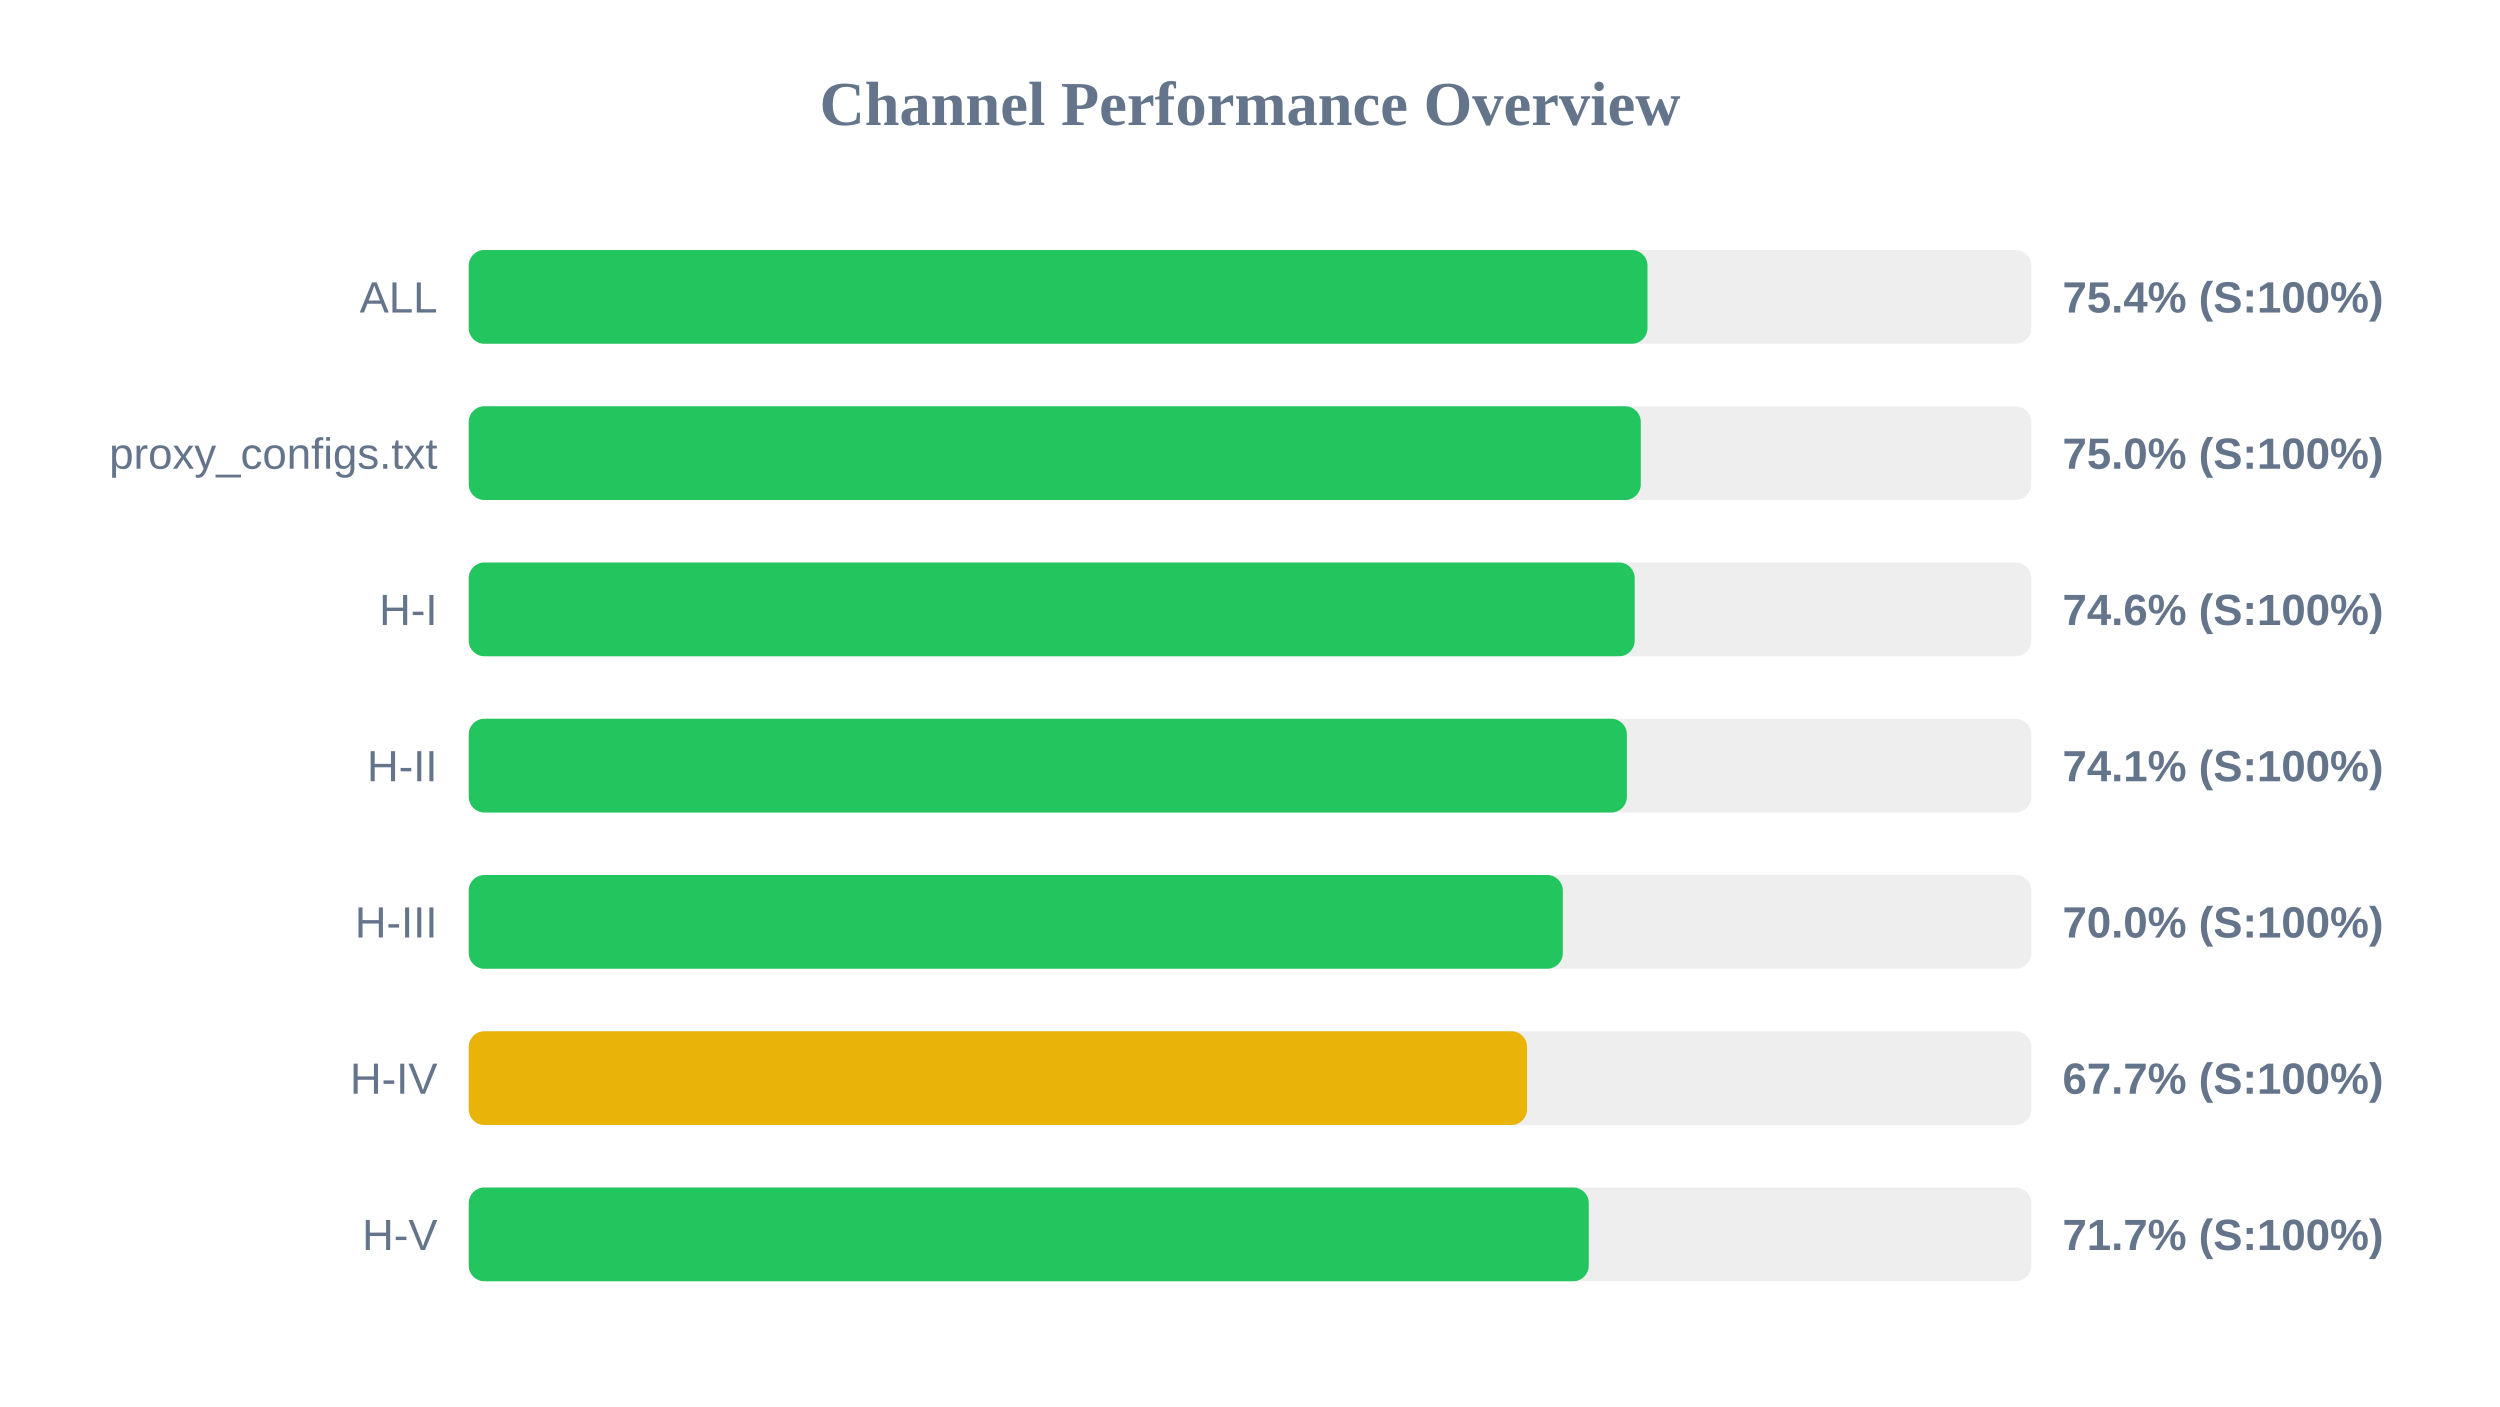
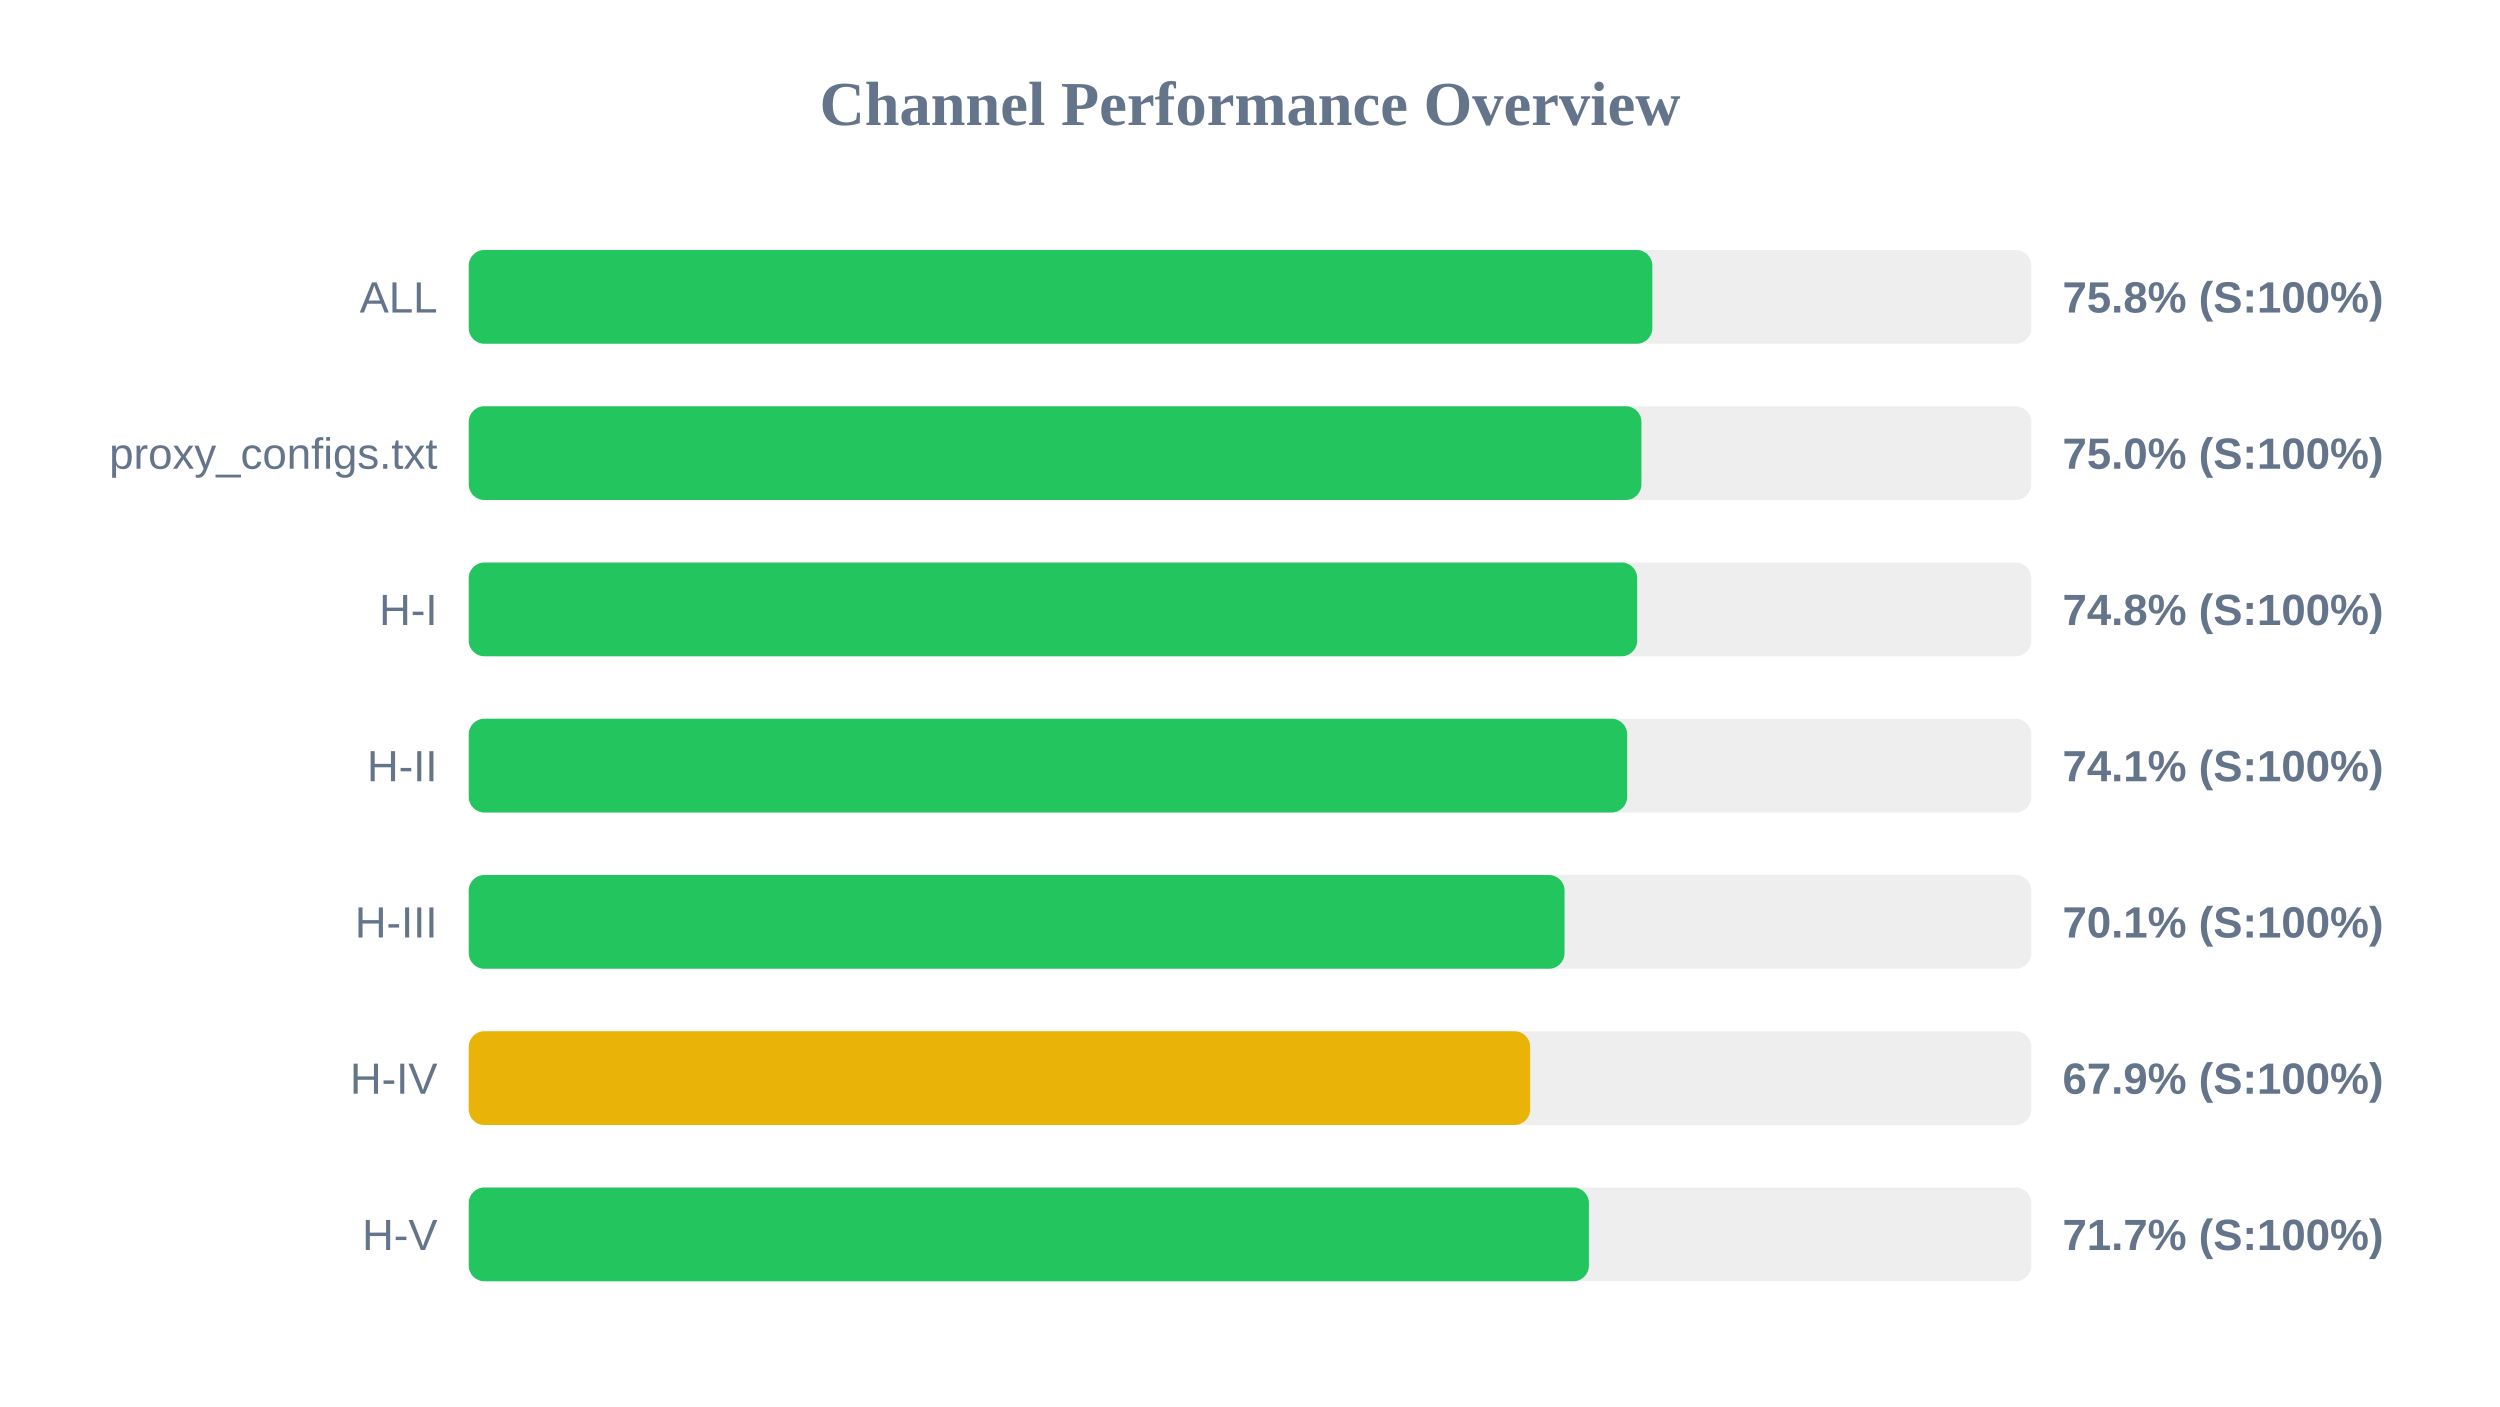
<svg xmlns="http://www.w3.org/2000/svg" width="800" height="450" version="1.1">
  <style>
        .row { font: 14px Arial; fill: #64748b; }
        .score { font: bold 14px Arial; fill: #64748b; }
    </style>
  <text x="400" y="40" text-anchor="middle" font-size="20px" font-weight="bold" fill="#64748b">Channel Performance Overview</text>
  <rect x="150" y="80" width="500" height="30" fill="#eee" rx="5" />
-   <rect x="150" y="80" width="377.2" height="30" fill="#22c55e" rx="5" />
+   <rect x="150" y="80" width="378.75" height="30" fill="#22c55e" rx="5" />
  <text x="140" y="100" text-anchor="end" class="row">ALL</text>
-   <text x="660" y="100" text-anchor="start" class="score">75.4% (S:100%)</text>
+   <text x="660" y="100" text-anchor="start" class="score">75.8% (S:100%)</text>
  <rect x="150" y="130" width="500" height="30" fill="#eee" rx="5" />
-   <rect x="150" y="130" width="375.05" height="30" fill="#22c55e" rx="5" />
+   <rect x="150" y="130" width="375.25" height="30" fill="#22c55e" rx="5" />
  <text x="140" y="150" text-anchor="end" class="row">proxy_configs.txt</text>
  <text x="660" y="150" text-anchor="start" class="score">75.0% (S:100%)</text>
  <rect x="150" y="180" width="500" height="30" fill="#eee" rx="5" />
-   <rect x="150" y="180" width="373.1" height="30" fill="#22c55e" rx="5" />
+   <rect x="150" y="180" width="373.9" height="30" fill="#22c55e" rx="5" />
  <text x="140" y="200" text-anchor="end" class="row">H-I</text>
-   <text x="660" y="200" text-anchor="start" class="score">74.6% (S:100%)</text>
+   <text x="660" y="200" text-anchor="start" class="score">74.8% (S:100%)</text>
  <rect x="150" y="230" width="500" height="30" fill="#eee" rx="5" />
-   <rect x="150" y="230" width="370.6" height="30" fill="#22c55e" rx="5" />
+   <rect x="150" y="230" width="370.7" height="30" fill="#22c55e" rx="5" />
  <text x="140" y="250" text-anchor="end" class="row">H-II</text>
  <text x="660" y="250" text-anchor="start" class="score">74.1% (S:100%)</text>
  <rect x="150" y="280" width="500" height="30" fill="#eee" rx="5" />
-   <rect x="150" y="280" width="350.1" height="30" fill="#22c55e" rx="5" />
+   <rect x="150" y="280" width="350.65" height="30" fill="#22c55e" rx="5" />
  <text x="140" y="300" text-anchor="end" class="row">H-III</text>
-   <text x="660" y="300" text-anchor="start" class="score">70.0% (S:100%)</text>
+   <text x="660" y="300" text-anchor="start" class="score">70.1% (S:100%)</text>
  <rect x="150" y="330" width="500" height="30" fill="#eee" rx="5" />
-   <rect x="150" y="330" width="338.65" height="30" fill="#eab308" rx="5" />
+   <rect x="150" y="330" width="339.65" height="30" fill="#eab308" rx="5" />
  <text x="140" y="350" text-anchor="end" class="row">H-IV</text>
-   <text x="660" y="350" text-anchor="start" class="score">67.7% (S:100%)</text>
+   <text x="660" y="350" text-anchor="start" class="score">67.9% (S:100%)</text>
  <rect x="150" y="380" width="500" height="30" fill="#eee" rx="5" />
-   <rect x="150" y="380" width="358.4" height="30" fill="#22c55e" rx="5" />
+   <rect x="150" y="380" width="358.45" height="30" fill="#22c55e" rx="5" />
  <text x="140" y="400" text-anchor="end" class="row">H-V</text>
  <text x="660" y="400" text-anchor="start" class="score">71.7% (S:100%)</text>
</svg>
